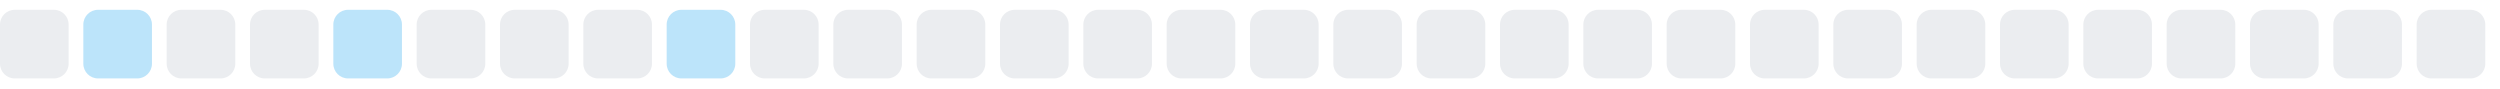
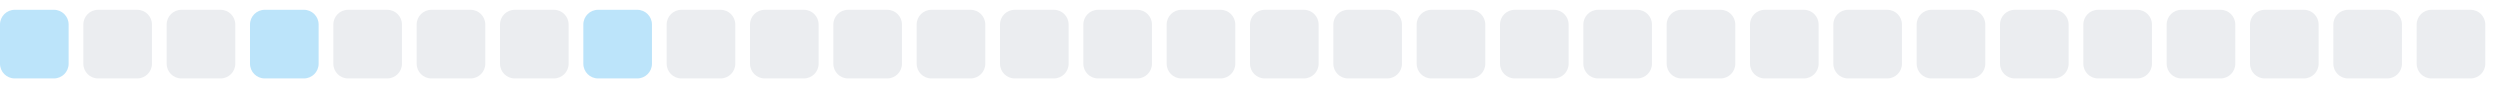
<svg xmlns="http://www.w3.org/2000/svg" width="255" height="9">
  <style>
        .level0 { fill: #ebedf0; }
        .level1 { fill: #bce4fa; }
        .level2 { fill: #75c7f7; }
        .level3 { fill: #30a9f2; }
        .level4 { fill: #008ee6; }
        @media (prefers-color-scheme: dark) {
          .level0 { fill: #161b22; }
          .level1 { fill: #0b3b5c; }
          .level2 { fill: #0a6299; }
          .level3 { fill: #008ee6; }
          .level4 { fill: #5bc4ff; }
        }
      </style>
-   <rect x="0.0" y="1" width="7" height="7" rx="1.5" ry="1.5" class="level0" />
-   <rect x="8.5" y="1" width="7" height="7" rx="1.5" ry="1.5" class="level1" />
+   <rect x="0.0" y="1" width="7" height="7" rx="1.5" ry="1.5" class="level1" />
+   <rect x="8.5" y="1" width="7" height="7" rx="1.5" ry="1.5" class="level0" />
  <rect x="17.0" y="1" width="7" height="7" rx="1.5" ry="1.5" class="level0" />
-   <rect x="25.5" y="1" width="7" height="7" rx="1.5" ry="1.5" class="level0" />
-   <rect x="34.0" y="1" width="7" height="7" rx="1.5" ry="1.5" class="level1" />
+   <rect x="25.5" y="1" width="7" height="7" rx="1.5" ry="1.5" class="level1" />
+   <rect x="34.0" y="1" width="7" height="7" rx="1.5" ry="1.5" class="level0" />
  <rect x="42.5" y="1" width="7" height="7" rx="1.5" ry="1.5" class="level0" />
  <rect x="51.0" y="1" width="7" height="7" rx="1.5" ry="1.5" class="level0" />
-   <rect x="59.5" y="1" width="7" height="7" rx="1.5" ry="1.5" class="level0" />
-   <rect x="68.0" y="1" width="7" height="7" rx="1.5" ry="1.5" class="level1" />
+   <rect x="59.5" y="1" width="7" height="7" rx="1.5" ry="1.5" class="level1" />
+   <rect x="68.0" y="1" width="7" height="7" rx="1.5" ry="1.5" class="level0" />
  <rect x="76.5" y="1" width="7" height="7" rx="1.5" ry="1.5" class="level0" />
  <rect x="85.0" y="1" width="7" height="7" rx="1.5" ry="1.5" class="level0" />
  <rect x="93.5" y="1" width="7" height="7" rx="1.5" ry="1.5" class="level0" />
  <rect x="102.0" y="1" width="7" height="7" rx="1.5" ry="1.5" class="level0" />
  <rect x="110.5" y="1" width="7" height="7" rx="1.5" ry="1.5" class="level0" />
  <rect x="119.0" y="1" width="7" height="7" rx="1.5" ry="1.5" class="level0" />
  <rect x="127.5" y="1" width="7" height="7" rx="1.5" ry="1.5" class="level0" />
  <rect x="136.0" y="1" width="7" height="7" rx="1.5" ry="1.5" class="level0" />
  <rect x="144.5" y="1" width="7" height="7" rx="1.5" ry="1.5" class="level0" />
  <rect x="153.0" y="1" width="7" height="7" rx="1.5" ry="1.5" class="level0" />
  <rect x="161.5" y="1" width="7" height="7" rx="1.5" ry="1.5" class="level0" />
  <rect x="170.0" y="1" width="7" height="7" rx="1.5" ry="1.5" class="level0" />
  <rect x="178.5" y="1" width="7" height="7" rx="1.5" ry="1.5" class="level0" />
  <rect x="187.0" y="1" width="7" height="7" rx="1.5" ry="1.5" class="level0" />
  <rect x="195.5" y="1" width="7" height="7" rx="1.5" ry="1.5" class="level0" />
  <rect x="204.0" y="1" width="7" height="7" rx="1.5" ry="1.5" class="level0" />
  <rect x="212.5" y="1" width="7" height="7" rx="1.5" ry="1.5" class="level0" />
  <rect x="221.0" y="1" width="7" height="7" rx="1.5" ry="1.5" class="level0" />
  <rect x="229.5" y="1" width="7" height="7" rx="1.5" ry="1.5" class="level0" />
  <rect x="238.0" y="1" width="7" height="7" rx="1.5" ry="1.5" class="level0" />
  <rect x="246.5" y="1" width="7" height="7" rx="1.5" ry="1.5" class="level0" />
</svg>
